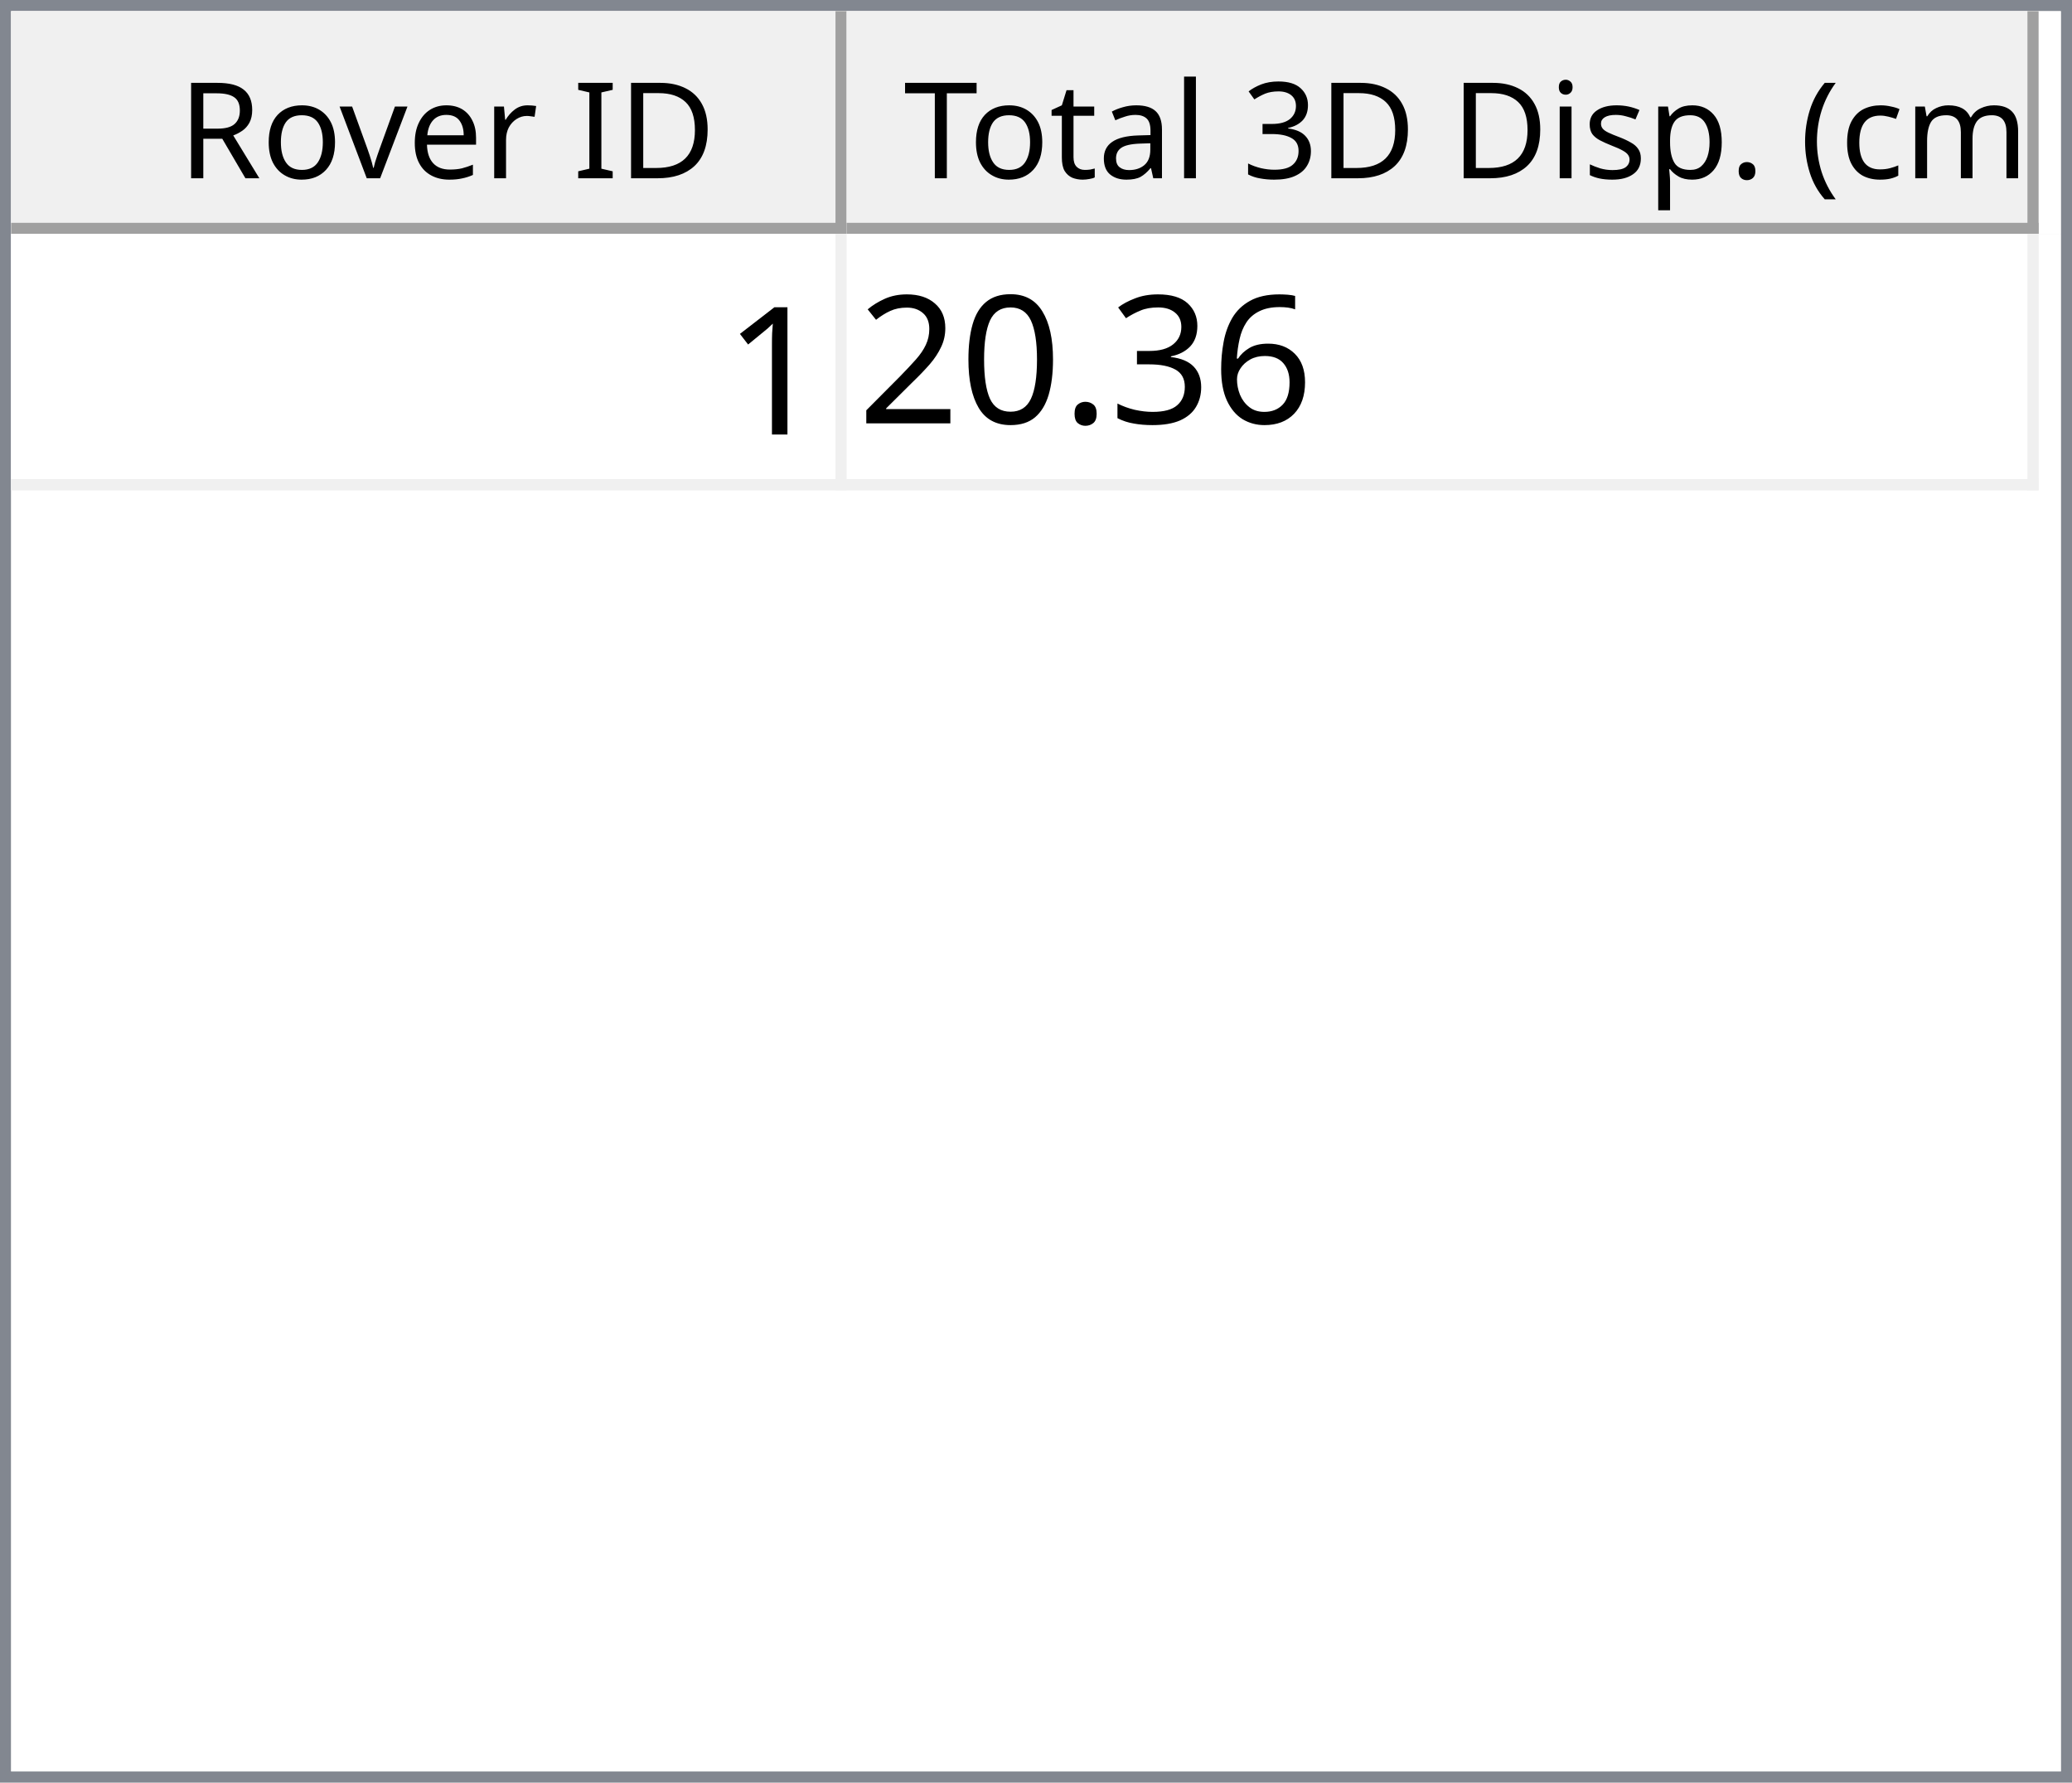
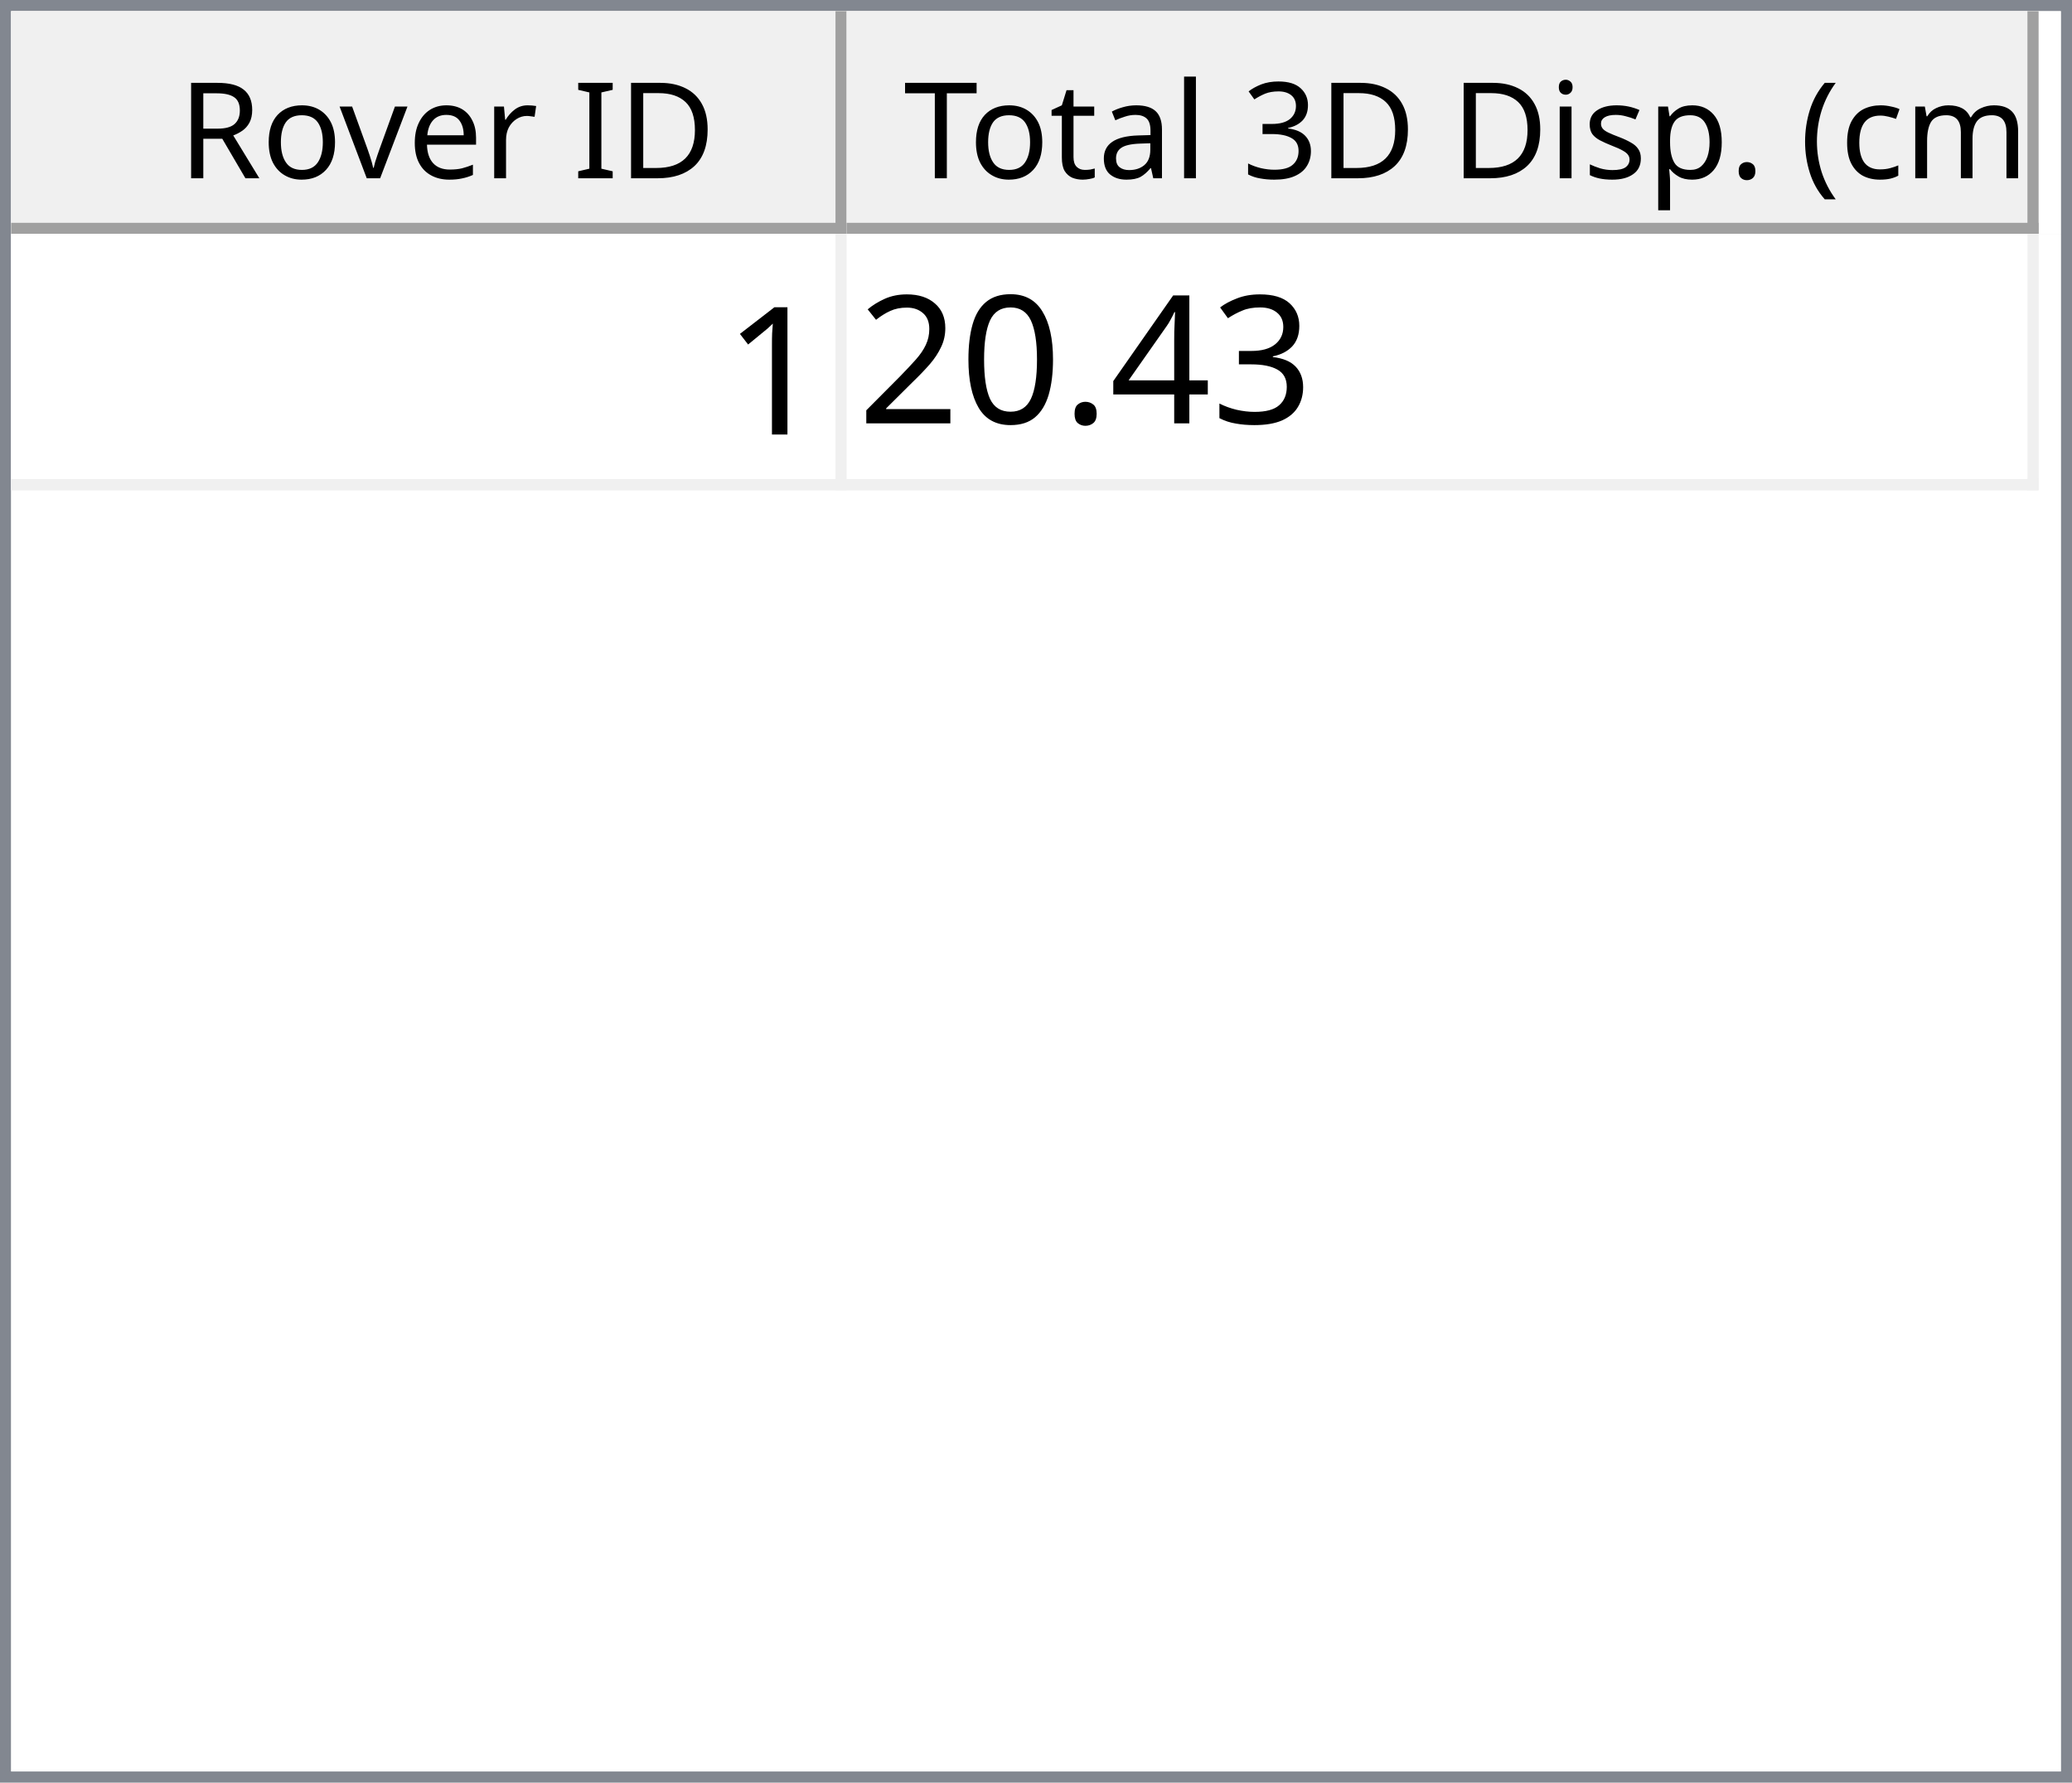
<svg xmlns="http://www.w3.org/2000/svg" style="fill-opacity:1; color-rendering:auto; color-interpolation:auto; text-rendering:auto; stroke:black; stroke-linecap:square; stroke-miterlimit:10; shape-rendering:auto; stroke-opacity:1; fill:black; stroke-dasharray:none; font-weight:normal; stroke-width:1; font-family:'Dialog'; font-style:normal; stroke-linejoin:miter; font-size:12px; stroke-dashoffset:0; image-rendering:auto;" width="186" height="160">
  <defs id="genericDefs" />
  <g>
    <defs id="defs1">
      <clipPath clipPathUnits="userSpaceOnUse" id="clipPath1">
        <path d="M0 0 L186 0 L186 160 L0 160 L0 0 Z" />
      </clipPath>
      <clipPath clipPathUnits="userSpaceOnUse" id="clipPath2">
        <path d="M0 0 L0 160 L186 160 L186 0 Z" />
      </clipPath>
      <clipPath clipPathUnits="userSpaceOnUse" id="clipPath3">
        <path d="M0 0 L0 20 L184 20 L184 0 Z" />
      </clipPath>
      <clipPath clipPathUnits="userSpaceOnUse" id="clipPath4">
        <path d="M0 0 L0 20 L75 20 L75 0 Z" />
      </clipPath>
      <clipPath clipPathUnits="userSpaceOnUse" id="clipPath5">
        <path d="M1 1 L1 19 L74 19 L74 1 Z" />
      </clipPath>
      <clipPath clipPathUnits="userSpaceOnUse" id="clipPath6">
        <path d="M0 0 L0 18 L73 18 L73 0 Z" />
      </clipPath>
      <clipPath clipPathUnits="userSpaceOnUse" id="clipPath7">
        <path d="M-0.5 -0.5 L-0.5 19.5 L74.5 19.5 L74.5 -0.5 Z" />
      </clipPath>
      <clipPath clipPathUnits="userSpaceOnUse" id="clipPath8">
        <path d="M0 0 L0 20 L107 20 L107 0 Z" />
      </clipPath>
      <clipPath clipPathUnits="userSpaceOnUse" id="clipPath9">
        <path d="M1 1 L1 19 L106 19 L106 1 Z" />
      </clipPath>
      <clipPath clipPathUnits="userSpaceOnUse" id="clipPath10">
        <path d="M0 0 L0 18 L105 18 L105 0 Z" />
      </clipPath>
      <clipPath clipPathUnits="userSpaceOnUse" id="clipPath11">
        <path d="M-0.5 -0.5 L-0.5 19.5 L106.5 19.5 L106.5 -0.5 Z" />
      </clipPath>
      <clipPath clipPathUnits="userSpaceOnUse" id="clipPath12">
        <path d="M0 0 L0 138 L184 138 L184 0 Z" />
      </clipPath>
      <clipPath clipPathUnits="userSpaceOnUse" id="clipPath13">
        <path d="M0 0 L0 23 L182 23 L182 0 Z" />
      </clipPath>
      <clipPath clipPathUnits="userSpaceOnUse" id="clipPath14">
        <path d="M-0.5 -0.5 L-0.5 22.5 L181.5 22.5 L181.5 -0.5 Z" />
      </clipPath>
      <clipPath clipPathUnits="userSpaceOnUse" id="clipPath15">
        <path d="M0 0 L0 22 L74 22 L74 0 Z" />
      </clipPath>
      <clipPath clipPathUnits="userSpaceOnUse" id="clipPath16">
        <path d="M0 0 L0 22 L106 22 L106 0 Z" />
      </clipPath>
      <font horiz-adv-x="64.551" id="font1">
        <font-face ascent="107.91" descent="25.098" units-per-em="100" style="font-style:normal; font-family:Segoe UI; font-weight:normal;" />
        <missing-glyph horiz-adv-x="64.551" d="M8.109 0 L8.109 68.266 L56.453 68.266 L56.453 0 L8.109 0 ZM15.328 7.234 L49.219 7.234 L49.219 61.031 L15.328 61.031 L15.328 7.234 Z" />
        <glyph unicode="D" horiz-adv-x="70.117" d="M9.188 0 L9.188 70.016 L28.516 70.016 Q65.531 70.016 65.531 35.891 Q65.531 19.672 55.25 9.836 Q44.969 0 27.734 0 L9.188 0 ZM17.391 62.594 L17.391 7.422 L27.828 7.422 Q41.609 7.422 49.273 14.797 Q56.938 22.172 56.938 35.688 Q56.938 62.594 28.328 62.594 L17.391 62.594 Z" />
        <glyph unicode="I" horiz-adv-x="26.611" d="M17.391 0 L9.188 0 L9.188 70.016 L17.391 70.016 L17.391 0 Z" />
        <glyph unicode=" " horiz-adv-x="27.393" d="" />
        <glyph unicode="r" horiz-adv-x="34.766" d="M34.188 41.891 Q32.078 43.5 28.125 43.5 Q23 43.5 19.555 38.672 Q16.109 33.844 16.109 25.484 L16.109 0 L8.109 0 L8.109 50 L16.109 50 L16.109 39.703 L16.312 39.703 Q18.016 44.969 21.531 47.922 Q25.047 50.875 29.391 50.875 Q32.516 50.875 34.188 50.203 L34.188 41.891 Z" />
        <glyph unicode="e" horiz-adv-x="52.295" d="M48.297 23 L12.984 23 Q13.188 14.656 17.484 10.109 Q21.781 5.562 29.297 5.562 Q37.75 5.562 44.828 11.141 L44.828 3.609 Q38.234 -1.172 27.391 -1.172 Q16.797 -1.172 10.742 5.641 Q4.688 12.453 4.688 24.812 Q4.688 36.469 11.305 43.82 Q17.922 51.172 27.734 51.172 Q37.547 51.172 42.922 44.828 Q48.297 38.484 48.297 27.203 L48.297 23 ZM40.094 29.781 Q40.047 36.719 36.75 40.578 Q33.453 44.438 27.594 44.438 Q21.922 44.438 17.969 40.383 Q14.016 36.328 13.094 29.781 L40.094 29.781 Z" />
        <glyph unicode="v" horiz-adv-x="47.9" d="M47.406 50 L27.484 0 L19.625 0 L0.688 50 L9.469 50 L22.172 13.672 Q23.578 9.672 23.922 6.688 L24.125 6.688 Q24.609 10.453 25.688 13.484 L38.969 50 L47.406 50 Z" />
        <glyph unicode="o" horiz-adv-x="58.594" d="M29 -1.172 Q17.922 -1.172 11.305 5.836 Q4.688 12.844 4.688 24.422 Q4.688 37.016 11.57 44.094 Q18.453 51.172 30.172 51.172 Q41.359 51.172 47.633 44.289 Q53.906 37.406 53.906 25.203 Q53.906 13.234 47.141 6.031 Q40.375 -1.172 29 -1.172 ZM29.594 44.438 Q21.875 44.438 17.383 39.188 Q12.891 33.938 12.891 24.703 Q12.891 15.828 17.43 10.695 Q21.969 5.562 29.594 5.562 Q37.359 5.562 41.531 10.594 Q45.703 15.625 45.703 24.906 Q45.703 34.281 41.531 39.359 Q37.359 44.438 29.594 44.438 Z" />
        <glyph unicode="R" horiz-adv-x="59.814" d="M59.375 0 L49.609 0 L37.891 19.625 Q36.281 22.359 34.766 24.289 Q33.25 26.219 31.664 27.438 Q30.078 28.656 28.25 29.219 Q26.422 29.781 24.125 29.781 L17.391 29.781 L17.391 0 L9.188 0 L9.188 70.016 L30.078 70.016 Q34.672 70.016 38.555 68.867 Q42.438 67.719 45.289 65.375 Q48.141 63.031 49.758 59.547 Q51.375 56.062 51.375 51.375 Q51.375 47.703 50.273 44.656 Q49.172 41.609 47.148 39.211 Q45.125 36.812 42.266 35.133 Q39.406 33.453 35.844 32.516 L35.844 32.328 Q37.594 31.547 38.891 30.547 Q40.188 29.547 41.359 28.18 Q42.531 26.812 43.68 25.078 Q44.828 23.344 46.234 21.047 L59.375 0 ZM17.391 62.594 L17.391 37.203 L28.516 37.203 Q31.594 37.203 34.203 38.133 Q36.812 39.062 38.719 40.797 Q40.625 42.531 41.703 45.047 Q42.781 47.562 42.781 50.688 Q42.781 56.297 39.141 59.445 Q35.5 62.594 28.609 62.594 L17.391 62.594 Z" />
        <glyph unicode=")" horiz-adv-x="30.176" d="M8.297 -15.922 L1.172 -15.922 Q16.406 2.344 16.406 26.812 Q16.406 51.469 1.078 70.016 L8.297 70.016 Q23.531 52.156 23.531 26.703 Q23.531 1.375 8.297 -15.922 Z" />
        <glyph unicode="m" horiz-adv-x="86.133" d="M79.109 0 L71.094 0 L71.094 28.719 Q71.094 37.016 68.531 40.727 Q65.969 44.438 59.906 44.438 Q54.781 44.438 51.195 39.75 Q47.609 35.062 47.609 28.516 L47.609 0 L39.594 0 L39.594 29.688 Q39.594 44.438 28.219 44.438 Q22.953 44.438 19.531 40.016 Q16.109 35.594 16.109 28.516 L16.109 0 L8.109 0 L8.109 50 L16.109 50 L16.109 42.094 L16.312 42.094 Q21.625 51.172 31.844 51.172 Q36.969 51.172 40.773 48.312 Q44.578 45.453 46 40.828 Q51.562 51.172 62.594 51.172 Q79.109 51.172 79.109 30.812 L79.109 0 Z" />
        <glyph unicode="c" horiz-adv-x="46.191" d="M42.188 2.297 Q36.422 -1.172 28.516 -1.172 Q17.828 -1.172 11.258 5.789 Q4.688 12.75 4.688 23.828 Q4.688 36.188 11.766 43.68 Q18.844 51.172 30.672 51.172 Q37.25 51.172 42.281 48.734 L42.281 40.531 Q36.719 44.438 30.375 44.438 Q22.703 44.438 17.797 38.945 Q12.891 33.453 12.891 24.516 Q12.891 15.719 17.508 10.641 Q22.125 5.562 29.891 5.562 Q36.422 5.562 42.188 9.906 L42.188 2.297 Z" />
        <glyph unicode="(" horiz-adv-x="30.176" d="M29.109 -15.922 L21.969 -15.922 Q6.844 1.375 6.844 26.703 Q6.844 52.156 21.969 70.016 L29.203 70.016 Q13.875 51.469 13.875 26.812 Q13.875 2.344 29.109 -15.922 Z" />
        <glyph unicode="." horiz-adv-x="21.68" d="M10.891 -1.078 Q8.641 -1.078 7.055 0.539 Q5.469 2.156 5.469 4.391 Q5.469 6.641 7.055 8.273 Q8.641 9.906 10.891 9.906 Q13.188 9.906 14.797 8.273 Q16.406 6.641 16.406 4.391 Q16.406 2.156 14.797 0.539 Q13.188 -1.078 10.891 -1.078 Z" />
        <glyph unicode="p" horiz-adv-x="58.789" d="M16.312 7.234 L16.109 7.234 L16.109 -23 L8.109 -23 L8.109 50 L16.109 50 L16.109 41.219 L16.312 41.219 Q22.219 51.172 33.594 51.172 Q43.266 51.172 48.688 44.461 Q54.109 37.75 54.109 26.469 Q54.109 13.922 48 6.375 Q41.891 -1.172 31.297 -1.172 Q21.578 -1.172 16.312 7.234 ZM16.109 27.391 L16.109 20.406 Q16.109 14.203 20.141 9.883 Q24.172 5.562 30.375 5.562 Q37.641 5.562 41.773 11.133 Q45.906 16.703 45.906 26.609 Q45.906 34.969 42.047 39.703 Q38.188 44.438 31.594 44.438 Q24.609 44.438 20.359 39.578 Q16.109 34.719 16.109 27.391 Z" />
        <glyph unicode="s" horiz-adv-x="42.432" d="M5.078 1.812 L5.078 10.406 Q11.625 5.562 19.484 5.562 Q30.031 5.562 30.031 12.594 Q30.031 14.594 29.125 15.992 Q28.219 17.391 26.68 18.461 Q25.141 19.531 23.07 20.383 Q21 21.234 18.609 22.172 Q15.281 23.484 12.766 24.828 Q10.25 26.172 8.57 27.859 Q6.891 29.547 6.031 31.695 Q5.172 33.844 5.172 36.719 Q5.172 40.234 6.789 42.945 Q8.406 45.656 11.086 47.484 Q13.766 49.312 17.211 50.242 Q20.656 51.172 24.312 51.172 Q30.812 51.172 35.938 48.922 L35.938 40.828 Q30.422 44.438 23.25 44.438 Q21 44.438 19.195 43.922 Q17.391 43.406 16.094 42.477 Q14.797 41.547 14.086 40.258 Q13.375 38.969 13.375 37.406 Q13.375 35.453 14.086 34.133 Q14.797 32.812 16.164 31.789 Q17.531 30.766 19.484 29.938 Q21.438 29.109 23.922 28.125 Q27.25 26.859 29.883 25.516 Q32.516 24.172 34.375 22.484 Q36.234 20.797 37.234 18.602 Q38.234 16.406 38.234 13.375 Q38.234 9.672 36.602 6.938 Q34.969 4.203 32.234 2.398 Q29.5 0.594 25.93 -0.289 Q22.359 -1.172 18.453 -1.172 Q10.75 -1.172 5.078 1.812 Z" />
        <glyph unicode="i" horiz-adv-x="24.219" d="M12.203 62.703 Q10.062 62.703 8.547 64.164 Q7.031 65.625 7.031 67.875 Q7.031 70.125 8.547 71.609 Q10.062 73.094 12.203 73.094 Q14.406 73.094 15.945 71.609 Q17.484 70.125 17.484 67.875 Q17.484 65.719 15.945 64.211 Q14.406 62.703 12.203 62.703 ZM16.109 0 L8.109 0 L8.109 50 L16.109 50 L16.109 0 Z" />
        <glyph unicode="3" horiz-adv-x="53.906" d="M46.531 19.828 Q46.531 15.094 44.75 11.211 Q42.969 7.328 39.719 4.57 Q36.469 1.812 31.93 0.297 Q27.391 -1.219 21.922 -1.219 Q11.922 -1.219 6 2.594 L6 11.188 Q13.094 5.609 22.219 5.609 Q25.875 5.609 28.828 6.539 Q31.781 7.469 33.906 9.227 Q36.031 10.984 37.18 13.477 Q38.328 15.969 38.328 19.094 Q38.328 32.812 18.797 32.812 L12.984 32.812 L12.984 39.594 L18.5 39.594 Q35.797 39.594 35.797 52.484 Q35.797 64.406 22.609 64.406 Q15.188 64.406 8.688 59.422 L8.688 67.188 Q15.375 71.188 24.609 71.188 Q29 71.188 32.57 69.969 Q36.141 68.75 38.68 66.555 Q41.219 64.359 42.609 61.281 Q44 58.203 44 54.5 Q44 40.672 30.031 36.719 L30.031 36.531 Q33.594 36.141 36.625 34.797 Q39.656 33.453 41.852 31.305 Q44.047 29.156 45.289 26.25 Q46.531 23.344 46.531 19.828 Z" />
        <glyph unicode="l" horiz-adv-x="24.219" d="M16.109 0 L8.109 0 L8.109 74.031 L16.109 74.031 L16.109 0 Z" />
        <glyph unicode="a" horiz-adv-x="50.879" d="M43.891 0 L35.891 0 L35.891 7.812 L35.688 7.812 Q30.469 -1.172 20.312 -1.172 Q12.844 -1.172 8.617 2.781 Q4.391 6.734 4.391 13.281 Q4.391 27.297 20.906 29.594 L35.891 31.688 Q35.891 44.438 25.594 44.438 Q16.547 44.438 9.281 38.281 L9.281 46.484 Q16.656 51.172 26.266 51.172 Q43.891 51.172 43.891 32.516 L43.891 0 ZM35.891 25.297 L23.828 23.641 Q18.266 22.859 15.43 20.875 Q12.594 18.891 12.594 13.875 Q12.594 10.203 15.211 7.883 Q17.828 5.562 22.172 5.562 Q28.125 5.562 32.008 9.742 Q35.891 13.922 35.891 20.312 L35.891 25.297 Z" />
        <glyph unicode="t" horiz-adv-x="33.887" d="M31.297 0.484 Q28.469 -1.078 23.828 -1.078 Q10.688 -1.078 10.688 13.578 L10.688 43.172 L2.094 43.172 L2.094 50 L10.688 50 L10.688 62.203 L18.703 64.797 L18.703 50 L31.297 50 L31.297 43.172 L18.703 43.172 L18.703 14.984 Q18.703 9.969 20.414 7.82 Q22.125 5.672 26.078 5.672 Q29.109 5.672 31.297 7.328 L31.297 0.484 Z" />
        <glyph unicode="T" horiz-adv-x="52.393" d="M50.594 62.594 L30.375 62.594 L30.375 0 L22.172 0 L22.172 62.594 L2 62.594 L2 70.016 L50.594 70.016 L50.594 62.594 Z" />
      </font>
      <font horiz-adv-x="75.0" id="font2">
        <font-face ascent="100.537" descent="21.973" units-per-em="100" style="font-style:normal; font-family:sans-serif; font-weight:normal;" />
        <missing-glyph horiz-adv-x="75.0" d="M12.5 0 L12.5 62.5 L62.5 62.5 L62.5 0 L12.5 0 ZM14.062 1.562 L60.938 1.562 L60.938 60.938 L14.062 60.938 L14.062 1.562 Z" />
        <glyph unicode="1" horiz-adv-x="55.615" d="M37.25 0 L28.469 0 L28.469 56 Q25.297 52.984 20.141 49.953 Q14.984 46.922 10.891 45.406 L10.891 53.906 Q18.266 57.375 23.781 62.305 Q29.297 67.234 31.594 71.875 L37.25 71.875 L37.25 0 Z" />
-         <glyph unicode="6" horiz-adv-x="55.615" d="M49.75 54.047 L41.016 53.375 Q39.844 58.547 37.703 60.891 Q34.125 64.656 28.906 64.656 Q24.703 64.656 21.531 62.312 Q17.391 59.281 14.992 53.469 Q12.594 47.656 12.5 36.922 Q15.672 41.75 20.266 44.094 Q24.859 46.438 29.891 46.438 Q38.672 46.438 44.852 39.969 Q51.031 33.5 51.031 23.25 Q51.031 16.5 48.125 10.719 Q45.219 4.938 40.141 1.859 Q35.062 -1.219 28.609 -1.219 Q17.625 -1.219 10.695 6.859 Q3.766 14.938 3.766 33.5 Q3.766 54.25 11.422 63.672 Q18.109 71.875 29.438 71.875 Q37.891 71.875 43.289 67.141 Q48.688 62.406 49.75 54.047 ZM13.875 23.188 Q13.875 18.656 15.797 14.508 Q17.719 10.359 21.188 8.18 Q24.656 6 28.469 6 Q34.031 6 38.039 10.492 Q42.047 14.984 42.047 22.703 Q42.047 30.125 38.086 34.398 Q34.125 38.672 28.125 38.672 Q22.172 38.672 18.023 34.398 Q13.875 30.125 13.875 23.188 Z" />
        <glyph unicode="3" horiz-adv-x="55.615" d="M4.203 18.891 L12.984 20.062 Q14.5 12.594 18.141 9.297 Q21.781 6 27 6 Q33.203 6 37.477 10.297 Q41.75 14.594 41.75 20.953 Q41.75 27 37.797 30.93 Q33.844 34.859 27.734 34.859 Q25.25 34.859 21.531 33.891 L22.516 41.609 Q23.391 41.5 23.922 41.5 Q29.547 41.5 34.039 44.43 Q38.531 47.359 38.531 53.469 Q38.531 58.297 35.258 61.477 Q31.984 64.656 26.812 64.656 Q21.688 64.656 18.266 61.43 Q14.844 58.203 13.875 51.766 L5.078 53.328 Q6.688 62.156 12.398 67.016 Q18.109 71.875 26.609 71.875 Q32.469 71.875 37.398 69.359 Q42.328 66.844 44.945 62.5 Q47.562 58.156 47.562 53.266 Q47.562 48.641 45.07 44.828 Q42.578 41.016 37.703 38.766 Q44.047 37.312 47.562 32.695 Q51.078 28.078 51.078 21.141 Q51.078 11.766 44.242 5.25 Q37.406 -1.266 26.953 -1.266 Q17.531 -1.266 11.305 4.352 Q5.078 9.969 4.203 18.891 Z" />
+         <glyph unicode="4" horiz-adv-x="55.615" d="M32.328 0 L32.328 17.141 L1.266 17.141 L1.266 25.203 L33.938 71.578 L41.109 71.578 L41.109 25.203 L50.781 25.203 L50.781 17.141 L41.109 17.141 L41.109 0 L32.328 0 ZM32.328 25.203 L32.328 57.469 L9.906 25.203 L32.328 25.203 Z" />
        <glyph unicode="." horiz-adv-x="27.783" d="M9.078 0 L9.078 10.016 L19.094 10.016 L19.094 0 L9.078 0 Z" />
        <glyph unicode="0" horiz-adv-x="55.615" d="M4.156 35.297 Q4.156 48 6.766 55.742 Q9.375 63.484 14.523 67.68 Q19.672 71.875 27.484 71.875 Q33.25 71.875 37.594 69.555 Q41.938 67.234 44.773 62.867 Q47.609 58.5 49.219 52.227 Q50.828 45.953 50.828 35.297 Q50.828 22.703 48.242 14.969 Q45.656 7.234 40.508 3.008 Q35.359 -1.219 27.484 -1.219 Q17.141 -1.219 11.234 6.203 Q4.156 15.141 4.156 35.297 ZM13.188 35.297 Q13.188 17.672 17.312 11.836 Q21.438 6 27.484 6 Q33.547 6 37.672 11.859 Q41.797 17.719 41.797 35.297 Q41.797 52.984 37.672 58.789 Q33.547 64.594 27.391 64.594 Q21.344 64.594 17.719 59.469 Q13.188 52.938 13.188 35.297 Z" />
        <glyph unicode="2" horiz-adv-x="55.615" d="M50.344 8.453 L50.344 0 L3.031 0 Q2.938 3.172 4.047 6.109 Q5.859 10.938 9.836 15.625 Q13.812 20.312 21.344 26.469 Q33.016 36.031 37.117 41.625 Q41.219 47.219 41.219 52.203 Q41.219 57.422 37.477 61.008 Q33.734 64.594 27.734 64.594 Q21.391 64.594 17.578 60.789 Q13.766 56.984 13.719 50.25 L4.688 51.172 Q5.609 61.281 11.664 66.578 Q17.719 71.875 27.938 71.875 Q38.234 71.875 44.242 66.164 Q50.25 60.453 50.25 52 Q50.25 47.703 48.492 43.555 Q46.734 39.406 42.656 34.812 Q38.578 30.219 29.109 22.219 Q21.188 15.578 18.945 13.211 Q16.703 10.844 15.234 8.453 L50.344 8.453 Z" />
      </font>
    </defs>
    <g style="fill:white; stroke:white;">
      <rect x="0" y="0" width="186" style="clip-path:url(#clipPath1); stroke:none;" height="160" />
    </g>
    <g style="fill:white; text-rendering:optimizeSpeed; color-rendering:optimizeSpeed; image-rendering:optimizeSpeed; shape-rendering:crispEdges; stroke:white; color-interpolation:sRGB;">
      <rect x="0" width="186" height="160" y="0" style="stroke:none;" />
      <path style="stroke:none;" d="M0 160 L186 160 L186 0 L0 0 Z" />
    </g>
    <g style="fill:rgb(240,240,240); font-family:'Segoe UI'; stroke:rgb(240,240,240);">
      <rect x="0" y="0" width="186" style="clip-path:url(#clipPath2); stroke:none;" height="160" />
    </g>
    <g style="fill:rgb(130,135,144); font-family:'Segoe UI'; stroke:rgb(130,135,144);">
      <path d="M0 0 L186 0 L186 160 L0 160 L0 0 ZM1 1 L185 1 L185 159 L1 159 L1 1 Z" style="fill-rule:evenodd; clip-path:url(#clipPath2); stroke:none;" />
    </g>
    <g style="fill:white; font-family:'Segoe UI'; stroke:white;" transform="translate(1,1)">
      <rect x="0" y="0" width="184" style="clip-path:url(#clipPath3); stroke:none;" height="20" />
    </g>
    <g style="fill:rgb(240,240,240); font-family:'Segoe UI'; stroke:rgb(240,240,240);" transform="translate(1,1)">
      <rect x="0" y="0" width="75" style="clip-path:url(#clipPath4); stroke:none;" height="20" />
    </g>
    <g style="font-family:'Segoe UI';" transform="translate(2,2)">
      <text x="14" xml:space="preserve" y="14" style="clip-path:url(#clipPath6); stroke:none;">Rover ID</text>
    </g>
    <g style="fill:rgb(160,160,160); font-family:'Segoe UI'; stroke:rgb(160,160,160); stroke-linejoin:bevel;" transform="translate(1.5,1.5)">
      <line x1="74" x2="74" y1="0" style="fill:none; clip-path:url(#clipPath7);" y2="19" />
    </g>
    <g style="fill:rgb(160,160,160); font-family:'Segoe UI'; stroke:rgb(160,160,160); stroke-linejoin:bevel;" transform="matrix(1,0,0,1,1,1) translate(0.5,0.5)">
      <line x1="0" x2="74" y1="19" style="fill:none; clip-path:url(#clipPath7);" y2="19" />
    </g>
    <g style="fill:rgb(240,240,240); font-family:'Segoe UI'; stroke:rgb(240,240,240);" transform="translate(76,1)">
      <rect x="0" y="0" width="107" style="clip-path:url(#clipPath8); stroke:none;" height="20" />
    </g>
    <g style="font-family:'Segoe UI';" transform="translate(77,2)">
      <text x="1" xml:space="preserve" y="14" style="clip-path:url(#clipPath10); stroke:none;"> Total 3D Disp. (cm)</text>
    </g>
    <g style="fill:rgb(160,160,160); font-family:'Segoe UI'; stroke:rgb(160,160,160); stroke-linejoin:bevel;" transform="translate(76.5,1.5)">
      <line x1="106" x2="106" y1="0" style="fill:none; clip-path:url(#clipPath11);" y2="19" />
    </g>
    <g style="fill:rgb(160,160,160); font-family:'Segoe UI'; stroke:rgb(160,160,160); stroke-linejoin:bevel;" transform="matrix(1,0,0,1,76,1) translate(0.5,0.5)">
      <line x1="0" x2="106" y1="19" style="fill:none; clip-path:url(#clipPath11);" y2="19" />
    </g>
    <g style="fill:white; font-family:'Segoe UI'; stroke:white;" transform="translate(1,21)">
      <rect x="0" y="0" width="184" style="clip-path:url(#clipPath12); stroke:none;" height="138" />
    </g>
    <g style="fill:rgb(240,240,240); font-size:16px; font-family:sans-serif; stroke:rgb(240,240,240);" transform="translate(1,21)">
      <rect x="0" y="0" width="182" style="clip-path:url(#clipPath13); stroke:none;" height="23" />
      <line transform="translate(0.5,0.5)" x1="0" x2="181" y1="22" style="clip-path:url(#clipPath14); fill:none; stroke-linejoin:bevel;" y2="22" />
    </g>
    <g transform="matrix(1,0,0,1,1,21) translate(0.5,0.5)" style="fill:rgb(240,240,240); font-size:16px; font-family:sans-serif; stroke:rgb(240,240,240); stroke-linejoin:bevel;">
      <line x1="74" x2="74" y1="0" style="fill:none; clip-path:url(#clipPath14);" y2="22" />
    </g>
    <g transform="matrix(1,0,0,1,1,21) translate(0.5,0.5)" style="fill:rgb(240,240,240); font-size:16px; font-family:sans-serif; stroke:rgb(240,240,240); stroke-linejoin:bevel;">
      <line x1="181" x2="181" y1="0" style="fill:none; clip-path:url(#clipPath14);" y2="22" />
    </g>
    <g style="fill:white; font-size:16px; font-family:sans-serif; stroke:white;" transform="matrix(1,0,0,1,1,21)">
      <rect x="0" y="0" width="74" style="clip-path:url(#clipPath15); stroke:none;" height="22" />
      <text x="64" y="18" style="fill:black; clip-path:url(#clipPath15); stroke:none;" xml:space="preserve">1</text>
    </g>
    <g style="fill:white; font-size:16px; font-family:sans-serif; stroke:white;" transform="matrix(1,0,0,1,1,21) translate(75,0)">
      <rect x="0" y="0" width="106" style="clip-path:url(#clipPath16); stroke:none;" height="22" />
-       <text x="1" y="17" style="fill:black; clip-path:url(#clipPath16); stroke:none;" xml:space="preserve">20.36</text>
+       <text x="1" y="17" style="fill:black; clip-path:url(#clipPath16); stroke:none;" xml:space="preserve">20.43</text>
    </g>
  </g>
</svg>
